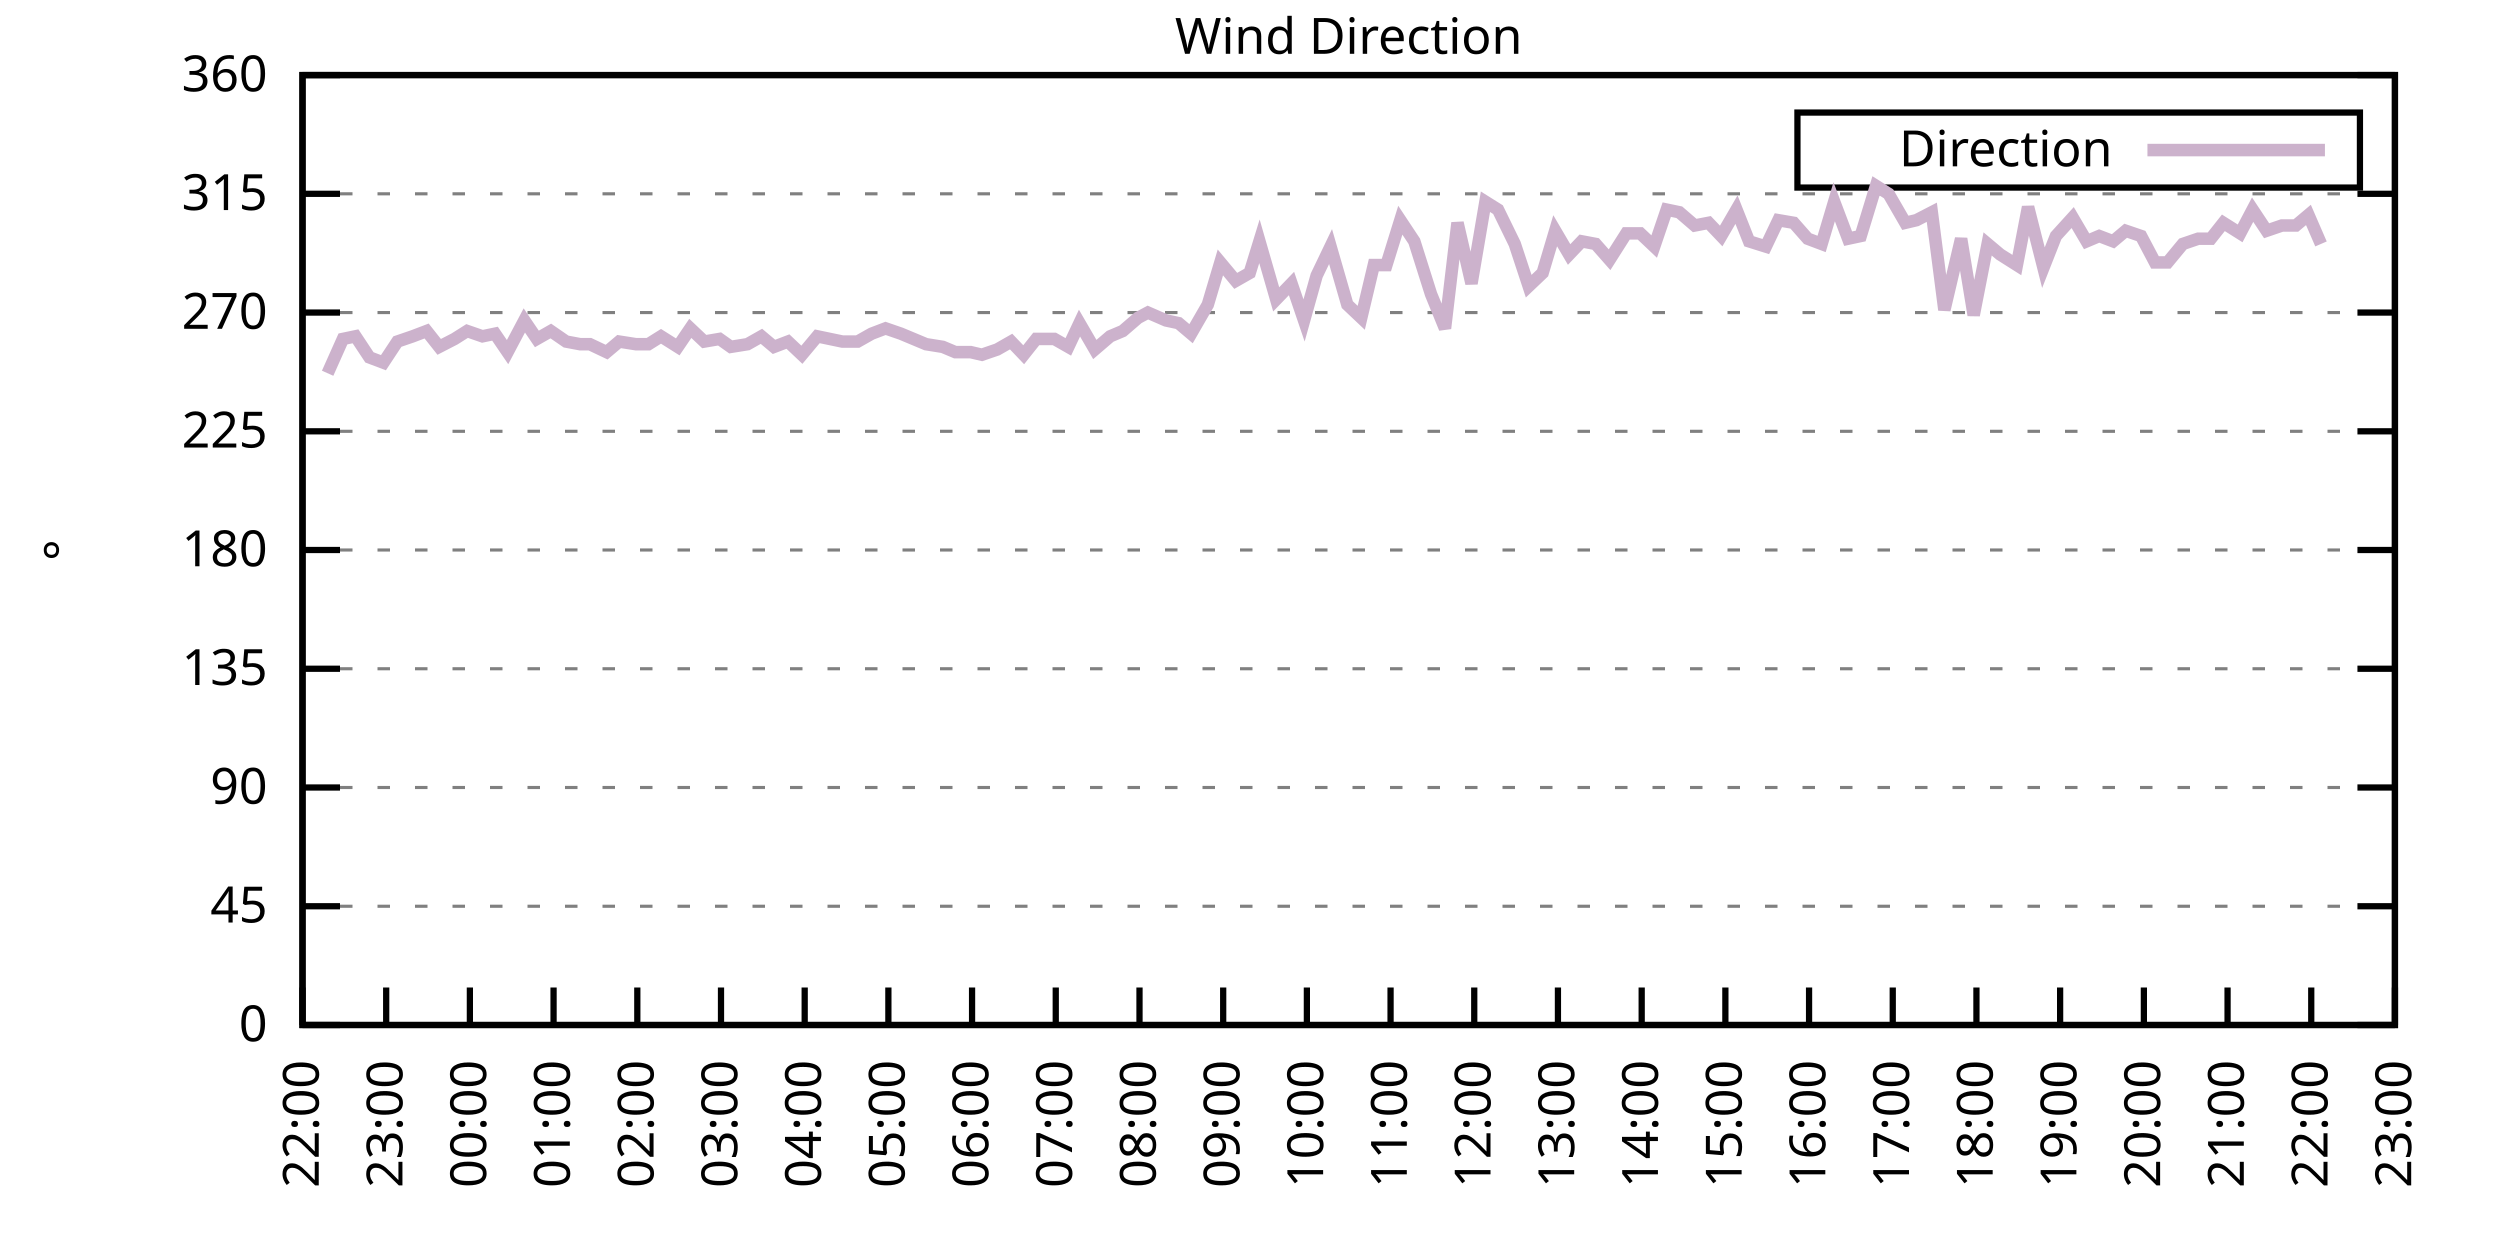
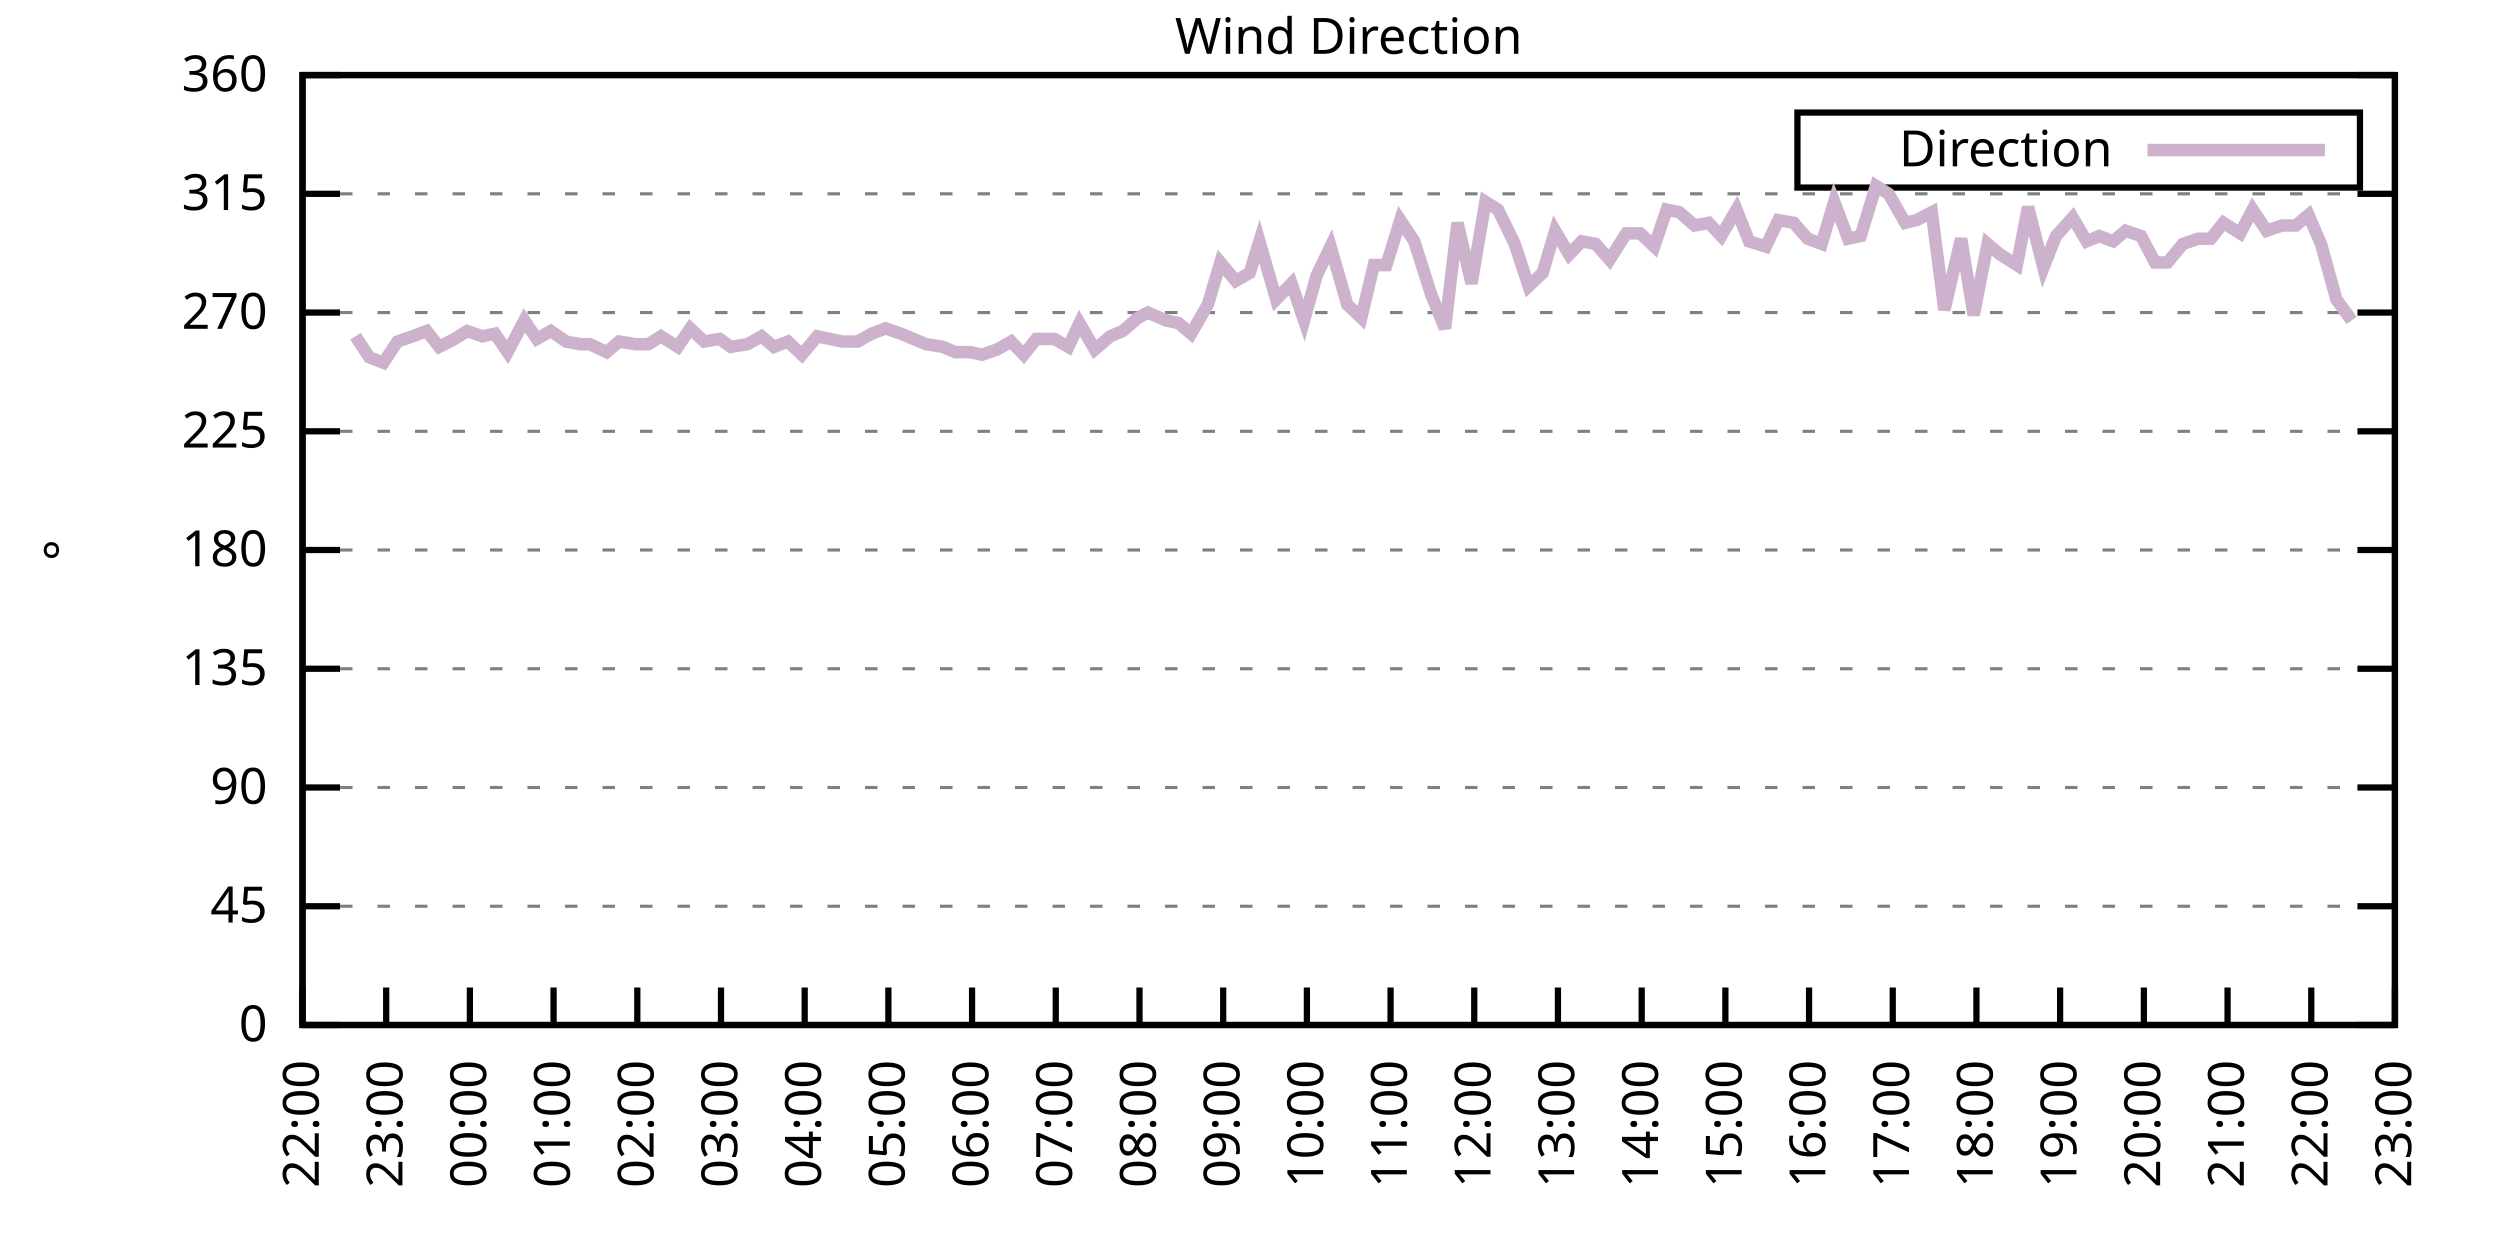
<svg xmlns="http://www.w3.org/2000/svg" xmlns:xlink="http://www.w3.org/1999/xlink" width="400" height="200" viewBox="0 0 400 200">
  <g id="gnuplot_canvas">
    <rect x="0" y="0" width="400" height="200" fill="none" />
    <defs>
      <circle id="gpDot" r="0.5" stroke-width="0.5" stroke="currentColor" />
      <path id="gpPt0" stroke-width="0.333" stroke="currentColor" d="M-1,0 h2 M0,-1 v2" />
      <path id="gpPt1" stroke-width="0.333" stroke="currentColor" d="M-1,-1 L1,1 M1,-1 L-1,1" />
      <path id="gpPt2" stroke-width="0.333" stroke="currentColor" d="M-1,0 L1,0 M0,-1 L0,1 M-1,-1 L1,1 M-1,1 L1,-1" />
      <rect id="gpPt3" stroke-width="0.333" stroke="currentColor" x="-1" y="-1" width="2" height="2" />
      <rect id="gpPt4" stroke-width="0.333" stroke="currentColor" fill="currentColor" x="-1" y="-1" width="2" height="2" />
      <circle id="gpPt5" stroke-width="0.333" stroke="currentColor" cx="0" cy="0" r="1" />
      <use xlink:href="#gpPt5" id="gpPt6" fill="currentColor" stroke="none" />
      <path id="gpPt7" stroke-width="0.333" stroke="currentColor" d="M0,-1.33 L-1.33,0.67 L1.33,0.67 z" />
      <use xlink:href="#gpPt7" id="gpPt8" fill="currentColor" stroke="none" />
      <use xlink:href="#gpPt7" id="gpPt9" stroke="currentColor" transform="rotate(180)" />
      <use xlink:href="#gpPt9" id="gpPt10" fill="currentColor" stroke="none" />
      <use xlink:href="#gpPt3" id="gpPt11" stroke="currentColor" transform="rotate(45)" />
      <use xlink:href="#gpPt11" id="gpPt12" fill="currentColor" stroke="none" />
      <path id="gpPt13" stroke-width="0.333" stroke="currentColor" d="M0,1.330 L1.265,0.411 L0.782,-1.067 L-0.782,-1.076 L-1.265,0.411 z" />
      <use xlink:href="#gpPt13" id="gpPt14" fill="currentColor" stroke="none" />
      <filter id="textbox" filterUnits="objectBoundingBox" x="0" y="0" height="1" width="1">
        <feFlood flood-color="white" flood-opacity="1" result="bgnd" />
        <feComposite in="SourceGraphic" in2="bgnd" operator="atop" />
      </filter>
      <filter id="greybox" filterUnits="objectBoundingBox" x="0" y="0" height="1" width="1">
        <feFlood flood-color="lightgrey" flood-opacity="1" result="grey" />
        <feComposite in="SourceGraphic" in2="grey" operator="atop" />
      </filter>
    </defs>
    <g fill="none" color="white" stroke="currentColor" stroke-width="1.00" stroke-linecap="butt" stroke-linejoin="miter">
</g>
    <g fill="none" color="black" stroke="currentColor" stroke-width="1.00" stroke-linecap="butt" stroke-linejoin="miter">
      <g stroke="none" shape-rendering="crispEdges">
        <polygon fill="rgb(255, 255, 255)" points="48.40,164.00 383.18,164.00 383.18,12.02 48.40,12.02 " />
      </g>
    </g>
    <g fill="none" color="black" stroke="currentColor" stroke-width="1.00" stroke-linecap="butt" stroke-linejoin="miter">
</g>
    <g fill="none" color="black" stroke="black" stroke-width="0.50" stroke-linecap="butt" stroke-linejoin="miter">
</g>
    <g fill="none" color="gray" stroke="currentColor" stroke-width="0.50" stroke-linecap="butt" stroke-linejoin="miter">
      <path stroke="gray" stroke-dasharray="2,4" class="gridline" d="M48.40,164.00 L383.19,164.00  " />
    </g>
    <g fill="none" color="gray" stroke="gray" stroke-width="1.00" stroke-linecap="butt" stroke-linejoin="miter">
</g>
    <g fill="none" color="black" stroke="currentColor" stroke-width="1.00" stroke-linecap="butt" stroke-linejoin="miter">
      <path stroke="black" d="M48.40,164.00 L54.40,164.00 M383.19,164.00 L377.19,164.00  " />
      <g transform="translate(42.80,166.60)" stroke="none" fill="black" font-family="Sans" font-size="8.00" text-anchor="end">
        <text>
          <tspan font-family="Sans"> 0</tspan>
        </text>
      </g>
    </g>
    <g fill="none" color="black" stroke="currentColor" stroke-width="1.00" stroke-linecap="butt" stroke-linejoin="miter">
</g>
    <g fill="none" color="black" stroke="black" stroke-width="0.50" stroke-linecap="butt" stroke-linejoin="miter">
</g>
    <g fill="none" color="gray" stroke="currentColor" stroke-width="0.50" stroke-linecap="butt" stroke-linejoin="miter">
      <path stroke="gray" stroke-dasharray="2,4" class="gridline" d="M48.40,145.00 L383.19,145.00  " />
    </g>
    <g fill="none" color="gray" stroke="gray" stroke-width="1.00" stroke-linecap="butt" stroke-linejoin="miter">
</g>
    <g fill="none" color="black" stroke="currentColor" stroke-width="1.00" stroke-linecap="butt" stroke-linejoin="miter">
      <path stroke="black" d="M48.40,145.00 L54.40,145.00 M383.19,145.00 L377.19,145.00  " />
      <g transform="translate(42.80,147.60)" stroke="none" fill="black" font-family="Sans" font-size="8.00" text-anchor="end">
        <text>
          <tspan font-family="Sans"> 45</tspan>
        </text>
      </g>
    </g>
    <g fill="none" color="black" stroke="currentColor" stroke-width="1.00" stroke-linecap="butt" stroke-linejoin="miter">
</g>
    <g fill="none" color="black" stroke="black" stroke-width="0.50" stroke-linecap="butt" stroke-linejoin="miter">
</g>
    <g fill="none" color="gray" stroke="currentColor" stroke-width="0.50" stroke-linecap="butt" stroke-linejoin="miter">
      <path stroke="gray" stroke-dasharray="2,4" class="gridline" d="M48.40,126.00 L383.19,126.00  " />
    </g>
    <g fill="none" color="gray" stroke="gray" stroke-width="1.00" stroke-linecap="butt" stroke-linejoin="miter">
</g>
    <g fill="none" color="black" stroke="currentColor" stroke-width="1.00" stroke-linecap="butt" stroke-linejoin="miter">
      <path stroke="black" d="M48.40,126.00 L54.40,126.00 M383.19,126.00 L377.19,126.00  " />
      <g transform="translate(42.80,128.60)" stroke="none" fill="black" font-family="Sans" font-size="8.00" text-anchor="end">
        <text>
          <tspan font-family="Sans"> 90</tspan>
        </text>
      </g>
    </g>
    <g fill="none" color="black" stroke="currentColor" stroke-width="1.00" stroke-linecap="butt" stroke-linejoin="miter">
</g>
    <g fill="none" color="black" stroke="black" stroke-width="0.50" stroke-linecap="butt" stroke-linejoin="miter">
</g>
    <g fill="none" color="gray" stroke="currentColor" stroke-width="0.50" stroke-linecap="butt" stroke-linejoin="miter">
      <path stroke="gray" stroke-dasharray="2,4" class="gridline" d="M48.40,107.00 L383.19,107.00  " />
    </g>
    <g fill="none" color="gray" stroke="gray" stroke-width="1.00" stroke-linecap="butt" stroke-linejoin="miter">
</g>
    <g fill="none" color="black" stroke="currentColor" stroke-width="1.00" stroke-linecap="butt" stroke-linejoin="miter">
      <path stroke="black" d="M48.40,107.00 L54.40,107.00 M383.19,107.00 L377.19,107.00  " />
      <g transform="translate(42.80,109.60)" stroke="none" fill="black" font-family="Sans" font-size="8.00" text-anchor="end">
        <text>
          <tspan font-family="Sans"> 135</tspan>
        </text>
      </g>
    </g>
    <g fill="none" color="black" stroke="currentColor" stroke-width="1.00" stroke-linecap="butt" stroke-linejoin="miter">
</g>
    <g fill="none" color="black" stroke="black" stroke-width="0.50" stroke-linecap="butt" stroke-linejoin="miter">
</g>
    <g fill="none" color="gray" stroke="currentColor" stroke-width="0.50" stroke-linecap="butt" stroke-linejoin="miter">
      <path stroke="gray" stroke-dasharray="2,4" class="gridline" d="M48.40,88.00 L383.19,88.00  " />
    </g>
    <g fill="none" color="gray" stroke="gray" stroke-width="1.00" stroke-linecap="butt" stroke-linejoin="miter">
</g>
    <g fill="none" color="black" stroke="currentColor" stroke-width="1.00" stroke-linecap="butt" stroke-linejoin="miter">
      <path stroke="black" d="M48.40,88.00 L54.40,88.00 M383.19,88.00 L377.19,88.00  " />
      <g transform="translate(42.80,90.60)" stroke="none" fill="black" font-family="Sans" font-size="8.00" text-anchor="end">
        <text>
          <tspan font-family="Sans"> 180</tspan>
        </text>
      </g>
    </g>
    <g fill="none" color="black" stroke="currentColor" stroke-width="1.00" stroke-linecap="butt" stroke-linejoin="miter">
</g>
    <g fill="none" color="black" stroke="black" stroke-width="0.50" stroke-linecap="butt" stroke-linejoin="miter">
</g>
    <g fill="none" color="gray" stroke="currentColor" stroke-width="0.50" stroke-linecap="butt" stroke-linejoin="miter">
      <path stroke="gray" stroke-dasharray="2,4" class="gridline" d="M48.40,69.01 L383.19,69.01  " />
    </g>
    <g fill="none" color="gray" stroke="gray" stroke-width="1.00" stroke-linecap="butt" stroke-linejoin="miter">
</g>
    <g fill="none" color="black" stroke="currentColor" stroke-width="1.00" stroke-linecap="butt" stroke-linejoin="miter">
      <path stroke="black" d="M48.40,69.01 L54.40,69.01 M383.19,69.01 L377.19,69.01  " />
      <g transform="translate(42.80,71.61)" stroke="none" fill="black" font-family="Sans" font-size="8.00" text-anchor="end">
        <text>
          <tspan font-family="Sans"> 225</tspan>
        </text>
      </g>
    </g>
    <g fill="none" color="black" stroke="currentColor" stroke-width="1.00" stroke-linecap="butt" stroke-linejoin="miter">
</g>
    <g fill="none" color="black" stroke="black" stroke-width="0.50" stroke-linecap="butt" stroke-linejoin="miter">
</g>
    <g fill="none" color="gray" stroke="currentColor" stroke-width="0.50" stroke-linecap="butt" stroke-linejoin="miter">
      <path stroke="gray" stroke-dasharray="2,4" class="gridline" d="M48.40,50.01 L383.19,50.01  " />
    </g>
    <g fill="none" color="gray" stroke="gray" stroke-width="1.00" stroke-linecap="butt" stroke-linejoin="miter">
</g>
    <g fill="none" color="black" stroke="currentColor" stroke-width="1.00" stroke-linecap="butt" stroke-linejoin="miter">
      <path stroke="black" d="M48.40,50.01 L54.40,50.01 M383.19,50.01 L377.19,50.01  " />
      <g transform="translate(42.80,52.61)" stroke="none" fill="black" font-family="Sans" font-size="8.00" text-anchor="end">
        <text>
          <tspan font-family="Sans"> 270</tspan>
        </text>
      </g>
    </g>
    <g fill="none" color="black" stroke="currentColor" stroke-width="1.00" stroke-linecap="butt" stroke-linejoin="miter">
</g>
    <g fill="none" color="black" stroke="black" stroke-width="0.50" stroke-linecap="butt" stroke-linejoin="miter">
</g>
    <g fill="none" color="gray" stroke="currentColor" stroke-width="0.50" stroke-linecap="butt" stroke-linejoin="miter">
      <path stroke="gray" stroke-dasharray="2,4" class="gridline" d="M48.40,31.01 L383.19,31.01  " />
    </g>
    <g fill="none" color="gray" stroke="gray" stroke-width="1.00" stroke-linecap="butt" stroke-linejoin="miter">
</g>
    <g fill="none" color="black" stroke="currentColor" stroke-width="1.00" stroke-linecap="butt" stroke-linejoin="miter">
      <path stroke="black" d="M48.40,31.01 L54.40,31.01 M383.19,31.01 L377.19,31.01  " />
      <g transform="translate(42.80,33.61)" stroke="none" fill="black" font-family="Sans" font-size="8.00" text-anchor="end">
        <text>
          <tspan font-family="Sans"> 315</tspan>
        </text>
      </g>
    </g>
    <g fill="none" color="black" stroke="currentColor" stroke-width="1.00" stroke-linecap="butt" stroke-linejoin="miter">
</g>
    <g fill="none" color="black" stroke="black" stroke-width="0.50" stroke-linecap="butt" stroke-linejoin="miter">
</g>
    <g fill="none" color="gray" stroke="currentColor" stroke-width="0.50" stroke-linecap="butt" stroke-linejoin="miter">
      <path stroke="gray" stroke-dasharray="2,4" class="gridline" d="M48.40,12.01 L383.19,12.01  " />
    </g>
    <g fill="none" color="gray" stroke="gray" stroke-width="1.00" stroke-linecap="butt" stroke-linejoin="miter">
</g>
    <g fill="none" color="black" stroke="currentColor" stroke-width="1.00" stroke-linecap="butt" stroke-linejoin="miter">
      <path stroke="black" d="M48.40,12.01 L54.40,12.01 M383.19,12.01 L377.19,12.01  " />
      <g transform="translate(42.80,14.61)" stroke="none" fill="black" font-family="Sans" font-size="8.00" text-anchor="end">
        <text>
          <tspan font-family="Sans"> 360</tspan>
        </text>
      </g>
    </g>
    <g fill="none" color="black" stroke="currentColor" stroke-width="1.00" stroke-linecap="butt" stroke-linejoin="miter">
      <path stroke="black" d="M48.40,164.00 L48.40,158.00  " />
      <g transform="translate(51.00,169.60) rotate(270.00)" stroke="none" fill="black" font-family="Sans" font-size="8.00" text-anchor="end">
        <text>
          <tspan font-family="Sans">22:00</tspan>
        </text>
      </g>
    </g>
    <g fill="none" color="black" stroke="currentColor" stroke-width="1.00" stroke-linecap="butt" stroke-linejoin="miter">
      <path stroke="black" d="M61.79,164.00 L61.79,158.00  " />
      <g transform="translate(64.39,169.60) rotate(270.00)" stroke="none" fill="black" font-family="Sans" font-size="8.00" text-anchor="end">
        <text>
          <tspan font-family="Sans">23:00</tspan>
        </text>
      </g>
    </g>
    <g fill="none" color="black" stroke="currentColor" stroke-width="1.00" stroke-linecap="butt" stroke-linejoin="miter">
      <path stroke="black" d="M75.18,164.00 L75.18,158.00  " />
      <g transform="translate(77.78,169.60) rotate(270.00)" stroke="none" fill="black" font-family="Sans" font-size="8.00" text-anchor="end">
        <text>
          <tspan font-family="Sans">00:00</tspan>
        </text>
      </g>
    </g>
    <g fill="none" color="black" stroke="currentColor" stroke-width="1.00" stroke-linecap="butt" stroke-linejoin="miter">
      <path stroke="black" d="M88.57,164.00 L88.57,158.00  " />
      <g transform="translate(91.17,169.60) rotate(270.00)" stroke="none" fill="black" font-family="Sans" font-size="8.00" text-anchor="end">
        <text>
          <tspan font-family="Sans">01:00</tspan>
        </text>
      </g>
    </g>
    <g fill="none" color="black" stroke="currentColor" stroke-width="1.00" stroke-linecap="butt" stroke-linejoin="miter">
      <path stroke="black" d="M101.97,164.00 L101.97,158.00  " />
      <g transform="translate(104.57,169.60) rotate(270.00)" stroke="none" fill="black" font-family="Sans" font-size="8.00" text-anchor="end">
        <text>
          <tspan font-family="Sans">02:00</tspan>
        </text>
      </g>
    </g>
    <g fill="none" color="black" stroke="currentColor" stroke-width="1.00" stroke-linecap="butt" stroke-linejoin="miter">
      <path stroke="black" d="M115.36,164.00 L115.36,158.00  " />
      <g transform="translate(117.96,169.60) rotate(270.00)" stroke="none" fill="black" font-family="Sans" font-size="8.00" text-anchor="end">
        <text>
          <tspan font-family="Sans">03:00</tspan>
        </text>
      </g>
    </g>
    <g fill="none" color="black" stroke="currentColor" stroke-width="1.00" stroke-linecap="butt" stroke-linejoin="miter">
      <path stroke="black" d="M128.75,164.00 L128.75,158.00  " />
      <g transform="translate(131.35,169.60) rotate(270.00)" stroke="none" fill="black" font-family="Sans" font-size="8.00" text-anchor="end">
        <text>
          <tspan font-family="Sans">04:00</tspan>
        </text>
      </g>
    </g>
    <g fill="none" color="black" stroke="currentColor" stroke-width="1.00" stroke-linecap="butt" stroke-linejoin="miter">
      <path stroke="black" d="M142.14,164.00 L142.14,158.00  " />
      <g transform="translate(144.74,169.60) rotate(270.00)" stroke="none" fill="black" font-family="Sans" font-size="8.00" text-anchor="end">
        <text>
          <tspan font-family="Sans">05:00</tspan>
        </text>
      </g>
    </g>
    <g fill="none" color="black" stroke="currentColor" stroke-width="1.00" stroke-linecap="butt" stroke-linejoin="miter">
      <path stroke="black" d="M155.53,164.00 L155.53,158.00  " />
      <g transform="translate(158.13,169.60) rotate(270.00)" stroke="none" fill="black" font-family="Sans" font-size="8.00" text-anchor="end">
        <text>
          <tspan font-family="Sans">06:00</tspan>
        </text>
      </g>
    </g>
    <g fill="none" color="black" stroke="currentColor" stroke-width="1.00" stroke-linecap="butt" stroke-linejoin="miter">
      <path stroke="black" d="M168.92,164.00 L168.92,158.00  " />
      <g transform="translate(171.52,169.60) rotate(270.00)" stroke="none" fill="black" font-family="Sans" font-size="8.00" text-anchor="end">
        <text>
          <tspan font-family="Sans">07:00</tspan>
        </text>
      </g>
    </g>
    <g fill="none" color="black" stroke="currentColor" stroke-width="1.00" stroke-linecap="butt" stroke-linejoin="miter">
      <path stroke="black" d="M182.32,164.00 L182.32,158.00  " />
      <g transform="translate(184.92,169.60) rotate(270.00)" stroke="none" fill="black" font-family="Sans" font-size="8.00" text-anchor="end">
        <text>
          <tspan font-family="Sans">08:00</tspan>
        </text>
      </g>
    </g>
    <g fill="none" color="black" stroke="currentColor" stroke-width="1.00" stroke-linecap="butt" stroke-linejoin="miter">
      <path stroke="black" d="M195.71,164.00 L195.71,158.00  " />
      <g transform="translate(198.31,169.60) rotate(270.00)" stroke="none" fill="black" font-family="Sans" font-size="8.00" text-anchor="end">
        <text>
          <tspan font-family="Sans">09:00</tspan>
        </text>
      </g>
    </g>
    <g fill="none" color="black" stroke="currentColor" stroke-width="1.00" stroke-linecap="butt" stroke-linejoin="miter">
      <path stroke="black" d="M209.10,164.00 L209.10,158.00  " />
      <g transform="translate(211.70,169.60) rotate(270.00)" stroke="none" fill="black" font-family="Sans" font-size="8.00" text-anchor="end">
        <text>
          <tspan font-family="Sans">10:00</tspan>
        </text>
      </g>
    </g>
    <g fill="none" color="black" stroke="currentColor" stroke-width="1.00" stroke-linecap="butt" stroke-linejoin="miter">
      <path stroke="black" d="M222.49,164.00 L222.49,158.00  " />
      <g transform="translate(225.09,169.60) rotate(270.00)" stroke="none" fill="black" font-family="Sans" font-size="8.00" text-anchor="end">
        <text>
          <tspan font-family="Sans">11:00</tspan>
        </text>
      </g>
    </g>
    <g fill="none" color="black" stroke="currentColor" stroke-width="1.00" stroke-linecap="butt" stroke-linejoin="miter">
      <path stroke="black" d="M235.88,164.00 L235.88,158.00  " />
      <g transform="translate(238.48,169.60) rotate(270.00)" stroke="none" fill="black" font-family="Sans" font-size="8.00" text-anchor="end">
        <text>
          <tspan font-family="Sans">12:00</tspan>
        </text>
      </g>
    </g>
    <g fill="none" color="black" stroke="currentColor" stroke-width="1.00" stroke-linecap="butt" stroke-linejoin="miter">
      <path stroke="black" d="M249.27,164.00 L249.27,158.00  " />
      <g transform="translate(251.87,169.60) rotate(270.00)" stroke="none" fill="black" font-family="Sans" font-size="8.00" text-anchor="end">
        <text>
          <tspan font-family="Sans">13:00</tspan>
        </text>
      </g>
    </g>
    <g fill="none" color="black" stroke="currentColor" stroke-width="1.00" stroke-linecap="butt" stroke-linejoin="miter">
      <path stroke="black" d="M262.67,164.00 L262.67,158.00  " />
      <g transform="translate(265.27,169.60) rotate(270.00)" stroke="none" fill="black" font-family="Sans" font-size="8.00" text-anchor="end">
        <text>
          <tspan font-family="Sans">14:00</tspan>
        </text>
      </g>
    </g>
    <g fill="none" color="black" stroke="currentColor" stroke-width="1.00" stroke-linecap="butt" stroke-linejoin="miter">
      <path stroke="black" d="M276.06,164.00 L276.06,158.00  " />
      <g transform="translate(278.66,169.60) rotate(270.00)" stroke="none" fill="black" font-family="Sans" font-size="8.00" text-anchor="end">
        <text>
          <tspan font-family="Sans">15:00</tspan>
        </text>
      </g>
    </g>
    <g fill="none" color="black" stroke="currentColor" stroke-width="1.00" stroke-linecap="butt" stroke-linejoin="miter">
      <path stroke="black" d="M289.45,164.00 L289.45,158.00  " />
      <g transform="translate(292.05,169.60) rotate(270.00)" stroke="none" fill="black" font-family="Sans" font-size="8.00" text-anchor="end">
        <text>
          <tspan font-family="Sans">16:00</tspan>
        </text>
      </g>
    </g>
    <g fill="none" color="black" stroke="currentColor" stroke-width="1.00" stroke-linecap="butt" stroke-linejoin="miter">
      <path stroke="black" d="M302.84,164.00 L302.84,158.00  " />
      <g transform="translate(305.44,169.60) rotate(270.00)" stroke="none" fill="black" font-family="Sans" font-size="8.00" text-anchor="end">
        <text>
          <tspan font-family="Sans">17:00</tspan>
        </text>
      </g>
    </g>
    <g fill="none" color="black" stroke="currentColor" stroke-width="1.00" stroke-linecap="butt" stroke-linejoin="miter">
      <path stroke="black" d="M316.23,164.00 L316.23,158.00  " />
      <g transform="translate(318.83,169.60) rotate(270.00)" stroke="none" fill="black" font-family="Sans" font-size="8.00" text-anchor="end">
        <text>
          <tspan font-family="Sans">18:00</tspan>
        </text>
      </g>
    </g>
    <g fill="none" color="black" stroke="currentColor" stroke-width="1.00" stroke-linecap="butt" stroke-linejoin="miter">
      <path stroke="black" d="M329.62,164.00 L329.62,158.00  " />
      <g transform="translate(332.22,169.60) rotate(270.00)" stroke="none" fill="black" font-family="Sans" font-size="8.00" text-anchor="end">
        <text>
          <tspan font-family="Sans">19:00</tspan>
        </text>
      </g>
    </g>
    <g fill="none" color="black" stroke="currentColor" stroke-width="1.00" stroke-linecap="butt" stroke-linejoin="miter">
      <path stroke="black" d="M343.02,164.00 L343.02,158.00  " />
      <g transform="translate(345.62,169.60) rotate(270.00)" stroke="none" fill="black" font-family="Sans" font-size="8.00" text-anchor="end">
        <text>
          <tspan font-family="Sans">20:00</tspan>
        </text>
      </g>
    </g>
    <g fill="none" color="black" stroke="currentColor" stroke-width="1.00" stroke-linecap="butt" stroke-linejoin="miter">
      <path stroke="black" d="M356.41,164.00 L356.41,158.00  " />
      <g transform="translate(359.01,169.60) rotate(270.00)" stroke="none" fill="black" font-family="Sans" font-size="8.00" text-anchor="end">
        <text>
          <tspan font-family="Sans">21:00</tspan>
        </text>
      </g>
    </g>
    <g fill="none" color="black" stroke="currentColor" stroke-width="1.00" stroke-linecap="butt" stroke-linejoin="miter">
      <path stroke="black" d="M369.80,164.00 L369.80,158.00  " />
      <g transform="translate(372.40,169.60) rotate(270.00)" stroke="none" fill="black" font-family="Sans" font-size="8.00" text-anchor="end">
        <text>
          <tspan font-family="Sans">22:00</tspan>
        </text>
      </g>
    </g>
    <g fill="none" color="black" stroke="currentColor" stroke-width="1.00" stroke-linecap="butt" stroke-linejoin="miter">
      <path stroke="black" d="M383.19,164.00 L383.19,158.00  " />
      <g transform="translate(385.79,169.60) rotate(270.00)" stroke="none" fill="black" font-family="Sans" font-size="8.00" text-anchor="end">
        <text>
          <tspan font-family="Sans">23:00</tspan>
        </text>
      </g>
    </g>
    <g fill="none" color="black" stroke="currentColor" stroke-width="1.00" stroke-linecap="butt" stroke-linejoin="miter">
</g>
    <g fill="none" color="black" stroke="currentColor" stroke-width="1.00" stroke-linecap="butt" stroke-linejoin="miter">
      <path stroke="black" d="M48.40,12.01 L48.40,164.00 L383.19,164.00 L383.19,12.01 L48.40,12.01 Z  " />
    </g>
    <g fill="none" color="black" stroke="currentColor" stroke-width="1.00" stroke-linecap="butt" stroke-linejoin="miter">
</g>
    <g fill="none" color="black" stroke="currentColor" stroke-width="1.00" stroke-linecap="butt" stroke-linejoin="miter">
      <path stroke="black" d="M287.59,30.01 L287.59,18.01 L377.59,18.01 L377.59,30.01 L287.59,30.01 Z  " />
    </g>
    <g id="Wind_direction_plot_1">
      <g fill="none" color="white" stroke="black" stroke-width="2.00" stroke-linecap="butt" stroke-linejoin="miter">
</g>
      <g fill="none" color="black" stroke="currentColor" stroke-width="2.00" stroke-linecap="butt" stroke-linejoin="miter">
        <g transform="translate(337.99,26.61)" stroke="none" fill="black" font-family="Sans" font-size="8.00" text-anchor="end">
          <text>
            <tspan font-family="Sans">Direction</tspan>
          </text>
        </g>
      </g>
      <g fill="none" color="black" stroke="currentColor" stroke-width="2.00" stroke-linecap="butt" stroke-linejoin="miter">
-         <path stroke="rgb(204, 178, 204)" d="M343.59,24.01 L371.99,24.01 M52.42,59.72 L54.87,54.23 L56.88,53.81 L59.11,57.18 L61.35,58.03 L63.58,54.65   L66.03,53.81 L68.26,52.96 L70.27,55.50 L72.73,54.23 L74.74,52.96 L77.19,53.81 L79.20,53.39 L81.21,56.34   L83.89,51.27 L85.90,54.23 L88.13,52.96 L90.58,54.65 L92.82,55.07 L94.38,55.07 L97.06,56.34 L99.06,54.65   L101.74,55.07 L103.75,55.07 L105.76,53.81 L108.44,55.50 L110.45,52.54 L112.68,54.65 L115.13,54.23 L116.92,55.50   L119.60,55.07 L121.83,53.81 L123.84,55.50 L126.07,54.65 L128.30,56.76 L130.76,53.81 L132.77,54.23 L134.78,54.65   L137.23,54.65 L139.46,53.39 L141.69,52.54 L144.15,53.39 L146.16,54.23 L148.17,55.07 L150.85,55.50 L152.85,56.34   L155.31,56.34 L157.10,56.76 L159.55,55.92 L161.78,54.65 L163.79,56.76 L165.80,54.23 L168.70,54.23 L170.93,55.50   L172.72,51.70 L175.17,55.92 L177.63,53.81 L179.64,52.96 L182.09,50.85 L183.66,50.01 L186.56,51.27 L188.57,51.70   L190.57,53.39 L193.25,48.74 L195.26,41.99 L197.72,44.94 L199.95,43.67 L201.51,38.61 L204.19,47.90 L206.64,45.36   L208.65,51.27 L210.66,44.10 L212.89,39.45 L215.57,48.74 L217.80,50.85 L219.81,42.41 L221.82,42.41 L224.05,35.23   L226.29,38.61 L228.96,47.05 L231.20,52.54 L233.20,35.65 L235.44,45.36 L237.67,32.28 L239.68,33.54 L242.36,39.03   L244.59,45.79 L246.82,43.67 L248.83,36.92 L251.06,40.72 L253.07,38.61 L255.30,39.03 L257.53,41.56 L260.21,37.34   L262.44,37.34 L264.67,39.45 L266.68,33.54 L268.69,33.96 L271.15,36.08 L273.38,35.65 L275.39,37.76 L277.84,33.54   L279.85,38.61 L282.53,39.45 L284.54,35.23 L286.99,35.65 L289.23,38.19 L291.46,39.03 L293.47,32.28 L295.70,38.19   L297.71,37.76 L300.16,29.74 L302.17,31.01 L304.85,35.65 L306.63,35.23 L309.09,33.96 L311.10,49.59 L313.78,38.19   L315.79,50.43 L318.02,39.03 L320.03,40.72 L322.70,42.41 L324.49,33.12 L326.95,42.83 L328.95,37.76 L331.63,34.81   L333.86,38.61 L335.87,37.76 L338.10,38.61 L340.11,36.92 L342.57,37.76 L344.80,41.99 L346.81,41.99 L349.26,39.03   L351.72,38.19 L353.73,38.19 L355.74,35.65 L358.42,37.34 L360.42,33.54 L362.66,36.92 L365.11,36.08 L367.34,36.08   L369.35,34.39 L371.36,39.03  " />
+         <path stroke="rgb(204, 178, 204)" d="M343.59,24.01 L371.99,24.01 M56.88,53.81 L59.11,57.18 L61.35,58.03 L63.58,54.65 L66.03,53.81 L68.26,52.96   L70.27,55.50 L72.73,54.23 L74.74,52.96 L77.19,53.81 L79.20,53.39 L81.21,56.34 L83.89,51.27 L85.90,54.23   L88.13,52.96 L90.58,54.65 L92.82,55.07 L94.38,55.07 L97.06,56.34 L99.06,54.65 L101.74,55.07 L103.75,55.07   L105.76,53.81 L108.44,55.50 L110.45,52.54 L112.68,54.65 L115.13,54.23 L116.92,55.50 L119.60,55.07 L121.83,53.81   L123.84,55.50 L126.07,54.65 L128.30,56.76 L130.76,53.81 L132.77,54.23 L134.78,54.65 L137.23,54.65 L139.46,53.39   L141.69,52.54 L144.15,53.39 L146.16,54.23 L148.17,55.07 L150.85,55.50 L152.85,56.34 L155.31,56.34 L157.10,56.76   L159.55,55.92 L161.78,54.65 L163.79,56.76 L165.80,54.23 L168.70,54.23 L170.93,55.50 L172.72,51.70 L175.17,55.92   L177.63,53.81 L179.64,52.96 L182.09,50.85 L183.66,50.01 L186.56,51.27 L188.57,51.70 L190.57,53.39 L193.25,48.74   L195.26,41.99 L197.72,44.94 L199.95,43.67 L201.51,38.61 L204.19,47.90 L206.64,45.36 L208.65,51.27 L210.66,44.10   L212.89,39.45 L215.57,48.74 L217.80,50.85 L219.81,42.41 L221.82,42.41 L224.05,35.23 L226.29,38.61 L228.96,47.05   L231.20,52.54 L233.20,35.65 L235.44,45.36 L237.67,32.28 L239.68,33.54 L242.36,39.03 L244.59,45.79 L246.82,43.67   L248.83,36.92 L251.06,40.72 L253.07,38.61 L255.30,39.03 L257.53,41.56 L260.21,37.34 L262.44,37.34 L264.67,39.45   L266.68,33.54 L268.69,33.96 L271.15,36.08 L273.38,35.65 L275.39,37.76 L277.84,33.54 L279.85,38.61 L282.53,39.45   L284.54,35.23 L286.99,35.65 L289.23,38.19 L291.46,39.03 L293.47,32.28 L295.70,38.19 L297.71,37.76 L300.16,29.74   L302.17,31.01 L304.85,35.65 L306.63,35.23 L309.09,33.96 L311.10,49.59 L313.78,38.19 L315.79,50.43 L318.02,39.03   L320.03,40.72 L322.70,42.41 L324.49,33.12 L326.95,42.83 L328.95,37.76 L331.63,34.81 L333.86,38.61 L335.87,37.76   L338.10,38.61 L340.11,36.92 L342.57,37.76 L344.80,41.99 L346.81,41.99 L349.26,39.03 L351.72,38.19 L353.73,38.19   L355.74,35.65 L358.42,37.34 L360.42,33.54 L362.66,36.92 L365.11,36.08 L367.34,36.08 L369.35,34.39 L371.36,39.03   L373.82,47.90 L376.27,51.27  " />
      </g>
    </g>
    <g fill="none" color="black" stroke="currentColor" stroke-width="2.00" stroke-linecap="butt" stroke-linejoin="miter">
</g>
    <g fill="none" color="black" stroke="black" stroke-width="1.00" stroke-linecap="butt" stroke-linejoin="miter">
</g>
    <g fill="none" color="black" stroke="currentColor" stroke-width="1.00" stroke-linecap="butt" stroke-linejoin="miter">
      <path stroke="black" d="M48.40,12.01 L48.40,164.00 L383.19,164.00 L383.19,12.01 L48.40,12.01 Z  " />
      <g transform="translate(12.80,88.01) rotate(270.00)" stroke="none" fill="black" font-family="Sans" font-size="8.00" text-anchor="middle">
        <text>
          <tspan font-family="Sans">°</tspan>
        </text>
      </g>
    </g>
    <g fill="none" color="black" stroke="currentColor" stroke-width="1.00" stroke-linecap="butt" stroke-linejoin="miter">
</g>
    <g fill="none" color="black" stroke="currentColor" stroke-width="1.00" stroke-linecap="butt" stroke-linejoin="miter">
      <g transform="translate(215.79,8.61)" stroke="none" fill="black" font-family="Sans" font-size="8.00" text-anchor="middle">
        <text>
          <tspan font-family="Sans">Wind Direction</tspan>
        </text>
      </g>
    </g>
    <g fill="none" color="black" stroke="currentColor" stroke-width="1.00" stroke-linecap="butt" stroke-linejoin="miter">
</g>
  </g>
</svg>
